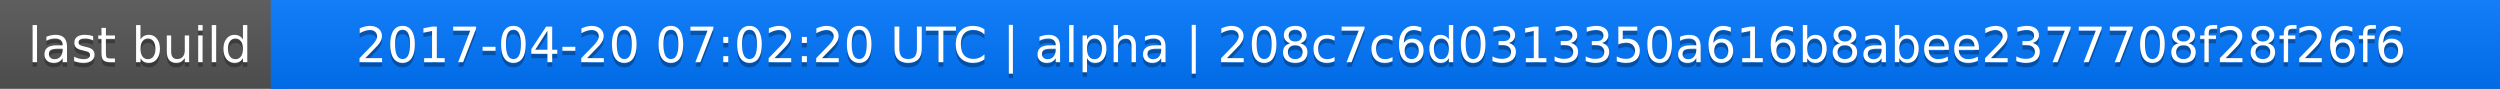
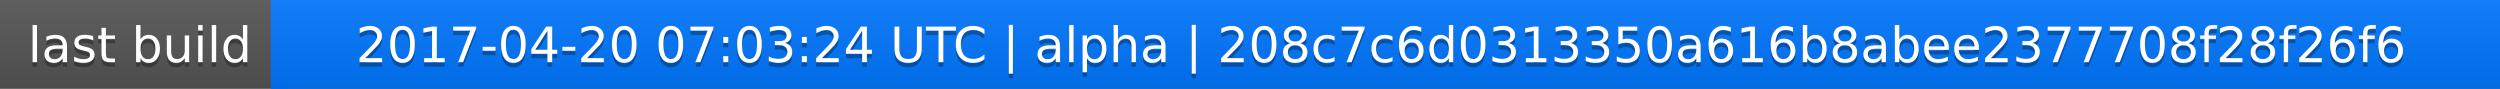
<svg xmlns="http://www.w3.org/2000/svg" width="563" height="20">
  <linearGradient id="a" x2="0" y2="100%">
    <stop offset="0" stop-color="#bbb" stop-opacity=".1" />
    <stop offset="1" stop-opacity=".1" />
  </linearGradient>
  <rect rx="0" width="563" height="20" fill="#555" />
  <rect rx="0" x="61" width="502" height="20" fill="#07f" />
  <path fill="#07f" d="M61 0h4v20h-4z" />
  <rect rx="0" width="563" height="20" fill="url(#a)" />
  <g fill="#fff" text-anchor="middle" font-family="DejaVu Sans,Verdana,Geneva,sans-serif" font-size="11">
    <text x="31.5" y="15" fill="#010101" fill-opacity=".3">last build</text>
    <text x="31.5" y="14">last build</text>
-     <text x="311" y="15" fill="#010101" fill-opacity=".3">2017-04-20 07:02:20 UTC | alpha | 208c7c6d0313350a616b8abee2377708f28f26f6</text>
-     <text x="311" y="14">2017-04-20 07:02:20 UTC | alpha | 208c7c6d0313350a616b8abee2377708f28f26f6</text>
+     <text x="311" y="15" fill="#010101" fill-opacity=".3">2017-04-20 07:03:24 UTC | alpha | 208c7c6d0313350a616b8abee2377708f28f26f6</text>
+     <text x="311" y="14">2017-04-20 07:03:24 UTC | alpha | 208c7c6d0313350a616b8abee2377708f28f26f6</text>
  </g>
</svg>
